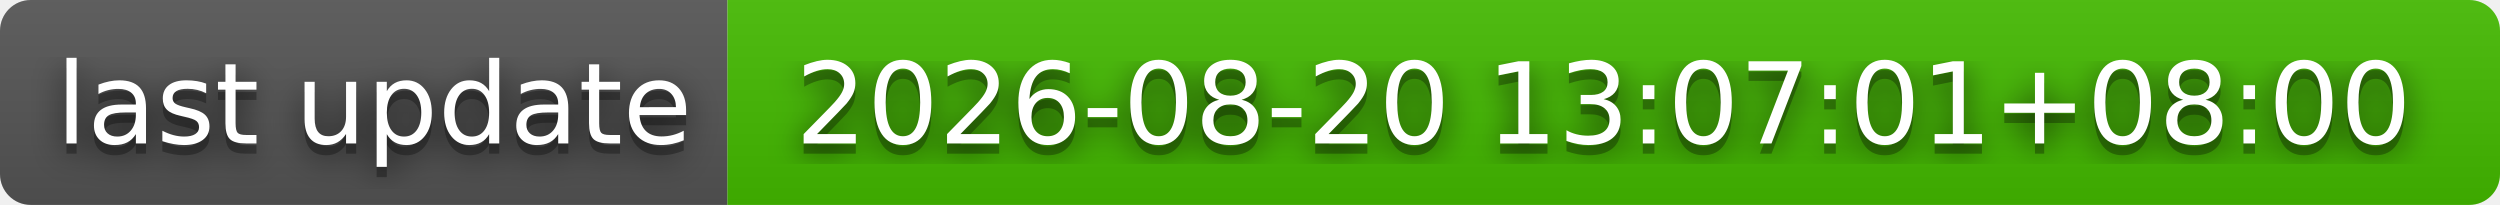
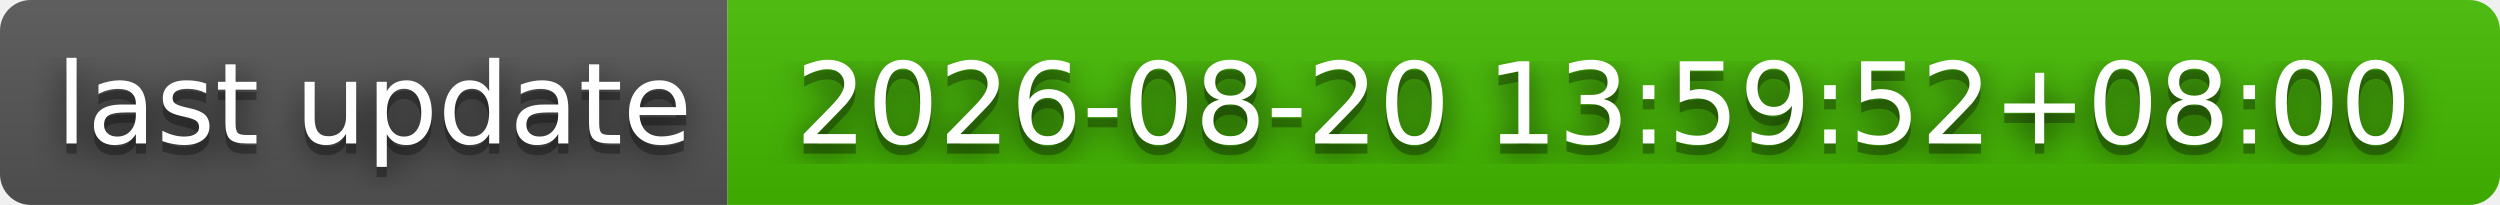
- <svg xmlns="http://www.w3.org/2000/svg" width="244" height="20" role="img" aria-label="last update: 2026-08-20 13:07:01+08:00">
+ <svg xmlns="http://www.w3.org/2000/svg" width="244" height="20" role="img" aria-label="last update: 2026-08-20 13:59:52+08:00">
  <filter id="blur">
    <feGaussianBlur stdDeviation="16" />
  </filter>
  <linearGradient id="s" x2="0" y2="100%">
    <stop offset="0" stop-color="#bbb" stop-opacity=".1" />
    <stop offset="1" stop-opacity=".1" />
  </linearGradient>
  <clipPath id="r">
    <rect width="244" height="20" rx="3" />
  </clipPath>
  <g clip-path="url(#r)">
    <rect width="71" height="20" fill="#555" />
    <rect x="71" width="173" height="20" fill="#4b0" />
    <rect width="244" height="20" fill="url(#s)" />
  </g>
  <g fill="#fff" text-anchor="middle" font-family="Verdana,Geneva,DejaVu Sans,sans-serif" text-rendering="geometricPrecision" font-size="110">
    <g transform="scale(.1)">
      <g aria-hidden="true" fill="#010101">
        <text x="365" y="150" fill-opacity=".8" filter="url(#blur)" textLength="610">last update</text>
        <text x="365" y="150" fill-opacity=".3" textLength="610">last update</text>
      </g>
      <text x="365" y="140" textLength="610">last update</text>
    </g>
    <g transform="scale(.1)">
      <g aria-hidden="true" fill="#010101">
-         <text x="1565" y="150" fill-opacity=".8" filter="url(#blur)" textLength="1630">2026-08-20 13:07:01+08:00</text>
-         <text x="1565" y="150" fill-opacity=".3" textLength="1630">2026-08-20 13:07:01+08:00</text>
+         <text x="1565" y="150" fill-opacity=".8" filter="url(#blur)" textLength="1630">2026-08-20 13:59:52+08:00</text>
+         <text x="1565" y="150" fill-opacity=".3" textLength="1630">2026-08-20 13:59:52+08:00</text>
      </g>
-       <text x="1565" y="140" textLength="1630">2026-08-20 13:07:01+08:00</text>
+       <text x="1565" y="140" textLength="1630">2026-08-20 13:59:52+08:00</text>
    </g>
  </g>
</svg>
